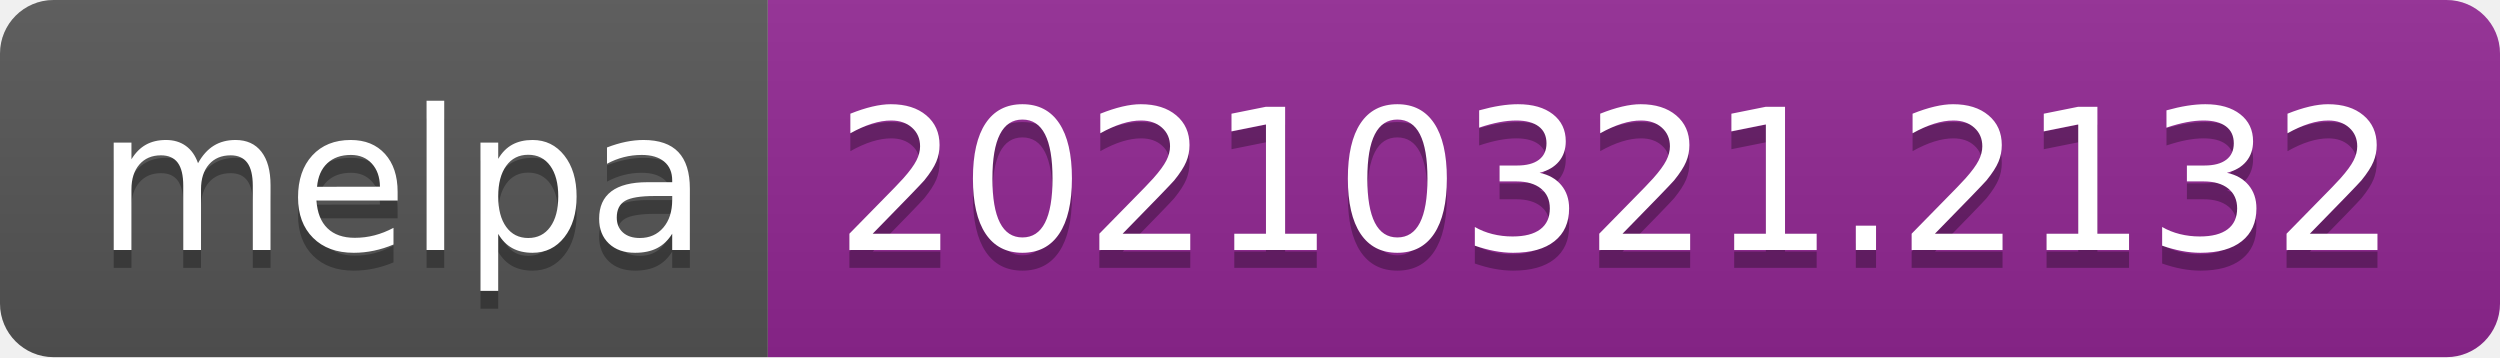
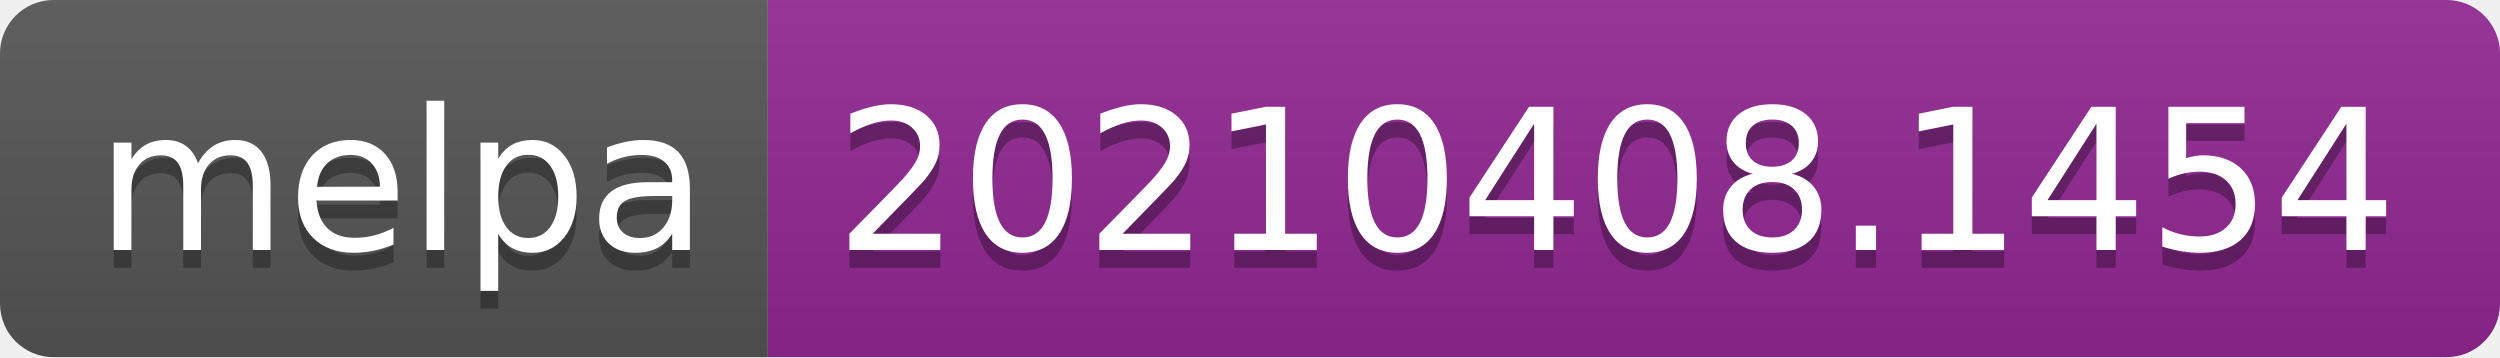
- <svg xmlns="http://www.w3.org/2000/svg" width="140" height="20" role="img" aria-label="melpa: 20210321.2132">
+ <svg xmlns="http://www.w3.org/2000/svg" width="140" height="20" role="img" aria-label="melpa: 20210408.1454">
  <linearGradient id="s" x2="0" y2="100%">
    <stop offset="0" stop-color="#bbb" stop-opacity=".1" />
    <stop offset="1" stop-opacity=".1" />
  </linearGradient>
  <clipPath id="r">
    <rect width="140" height="20" rx="3" fill="#fff" />
  </clipPath>
  <g clip-path="url(#r)">
    <rect width="43" height="20" fill="#555" />
    <rect x="43" width="97" height="20" fill="#922793" />
    <rect width="140" height="20" fill="url(#s)" />
  </g>
  <g fill="#fff" text-anchor="middle" font-family="Verdana,Geneva,DejaVu Sans,sans-serif" text-rendering="geometricPrecision" font-size="110">
    <text aria-hidden="true" x="225" y="150" fill="#010101" fill-opacity=".3" transform="scale(.1)" textLength="330">melpa</text>
    <text x="225" y="140" transform="scale(.1)" fill="#fff" textLength="330">melpa</text>
-     <text aria-hidden="true" x="905" y="150" fill="#010101" fill-opacity=".3" transform="scale(.1)" textLength="870">20210321.2132</text>
-     <text x="905" y="140" transform="scale(.1)" fill="#fff" textLength="870">20210321.2132</text>
+     <text aria-hidden="true" x="905" y="150" fill="#010101" fill-opacity=".3" transform="scale(.1)" textLength="870">20210408.1454</text>
+     <text x="905" y="140" transform="scale(.1)" fill="#fff" textLength="870">20210408.1454</text>
  </g>
</svg>
